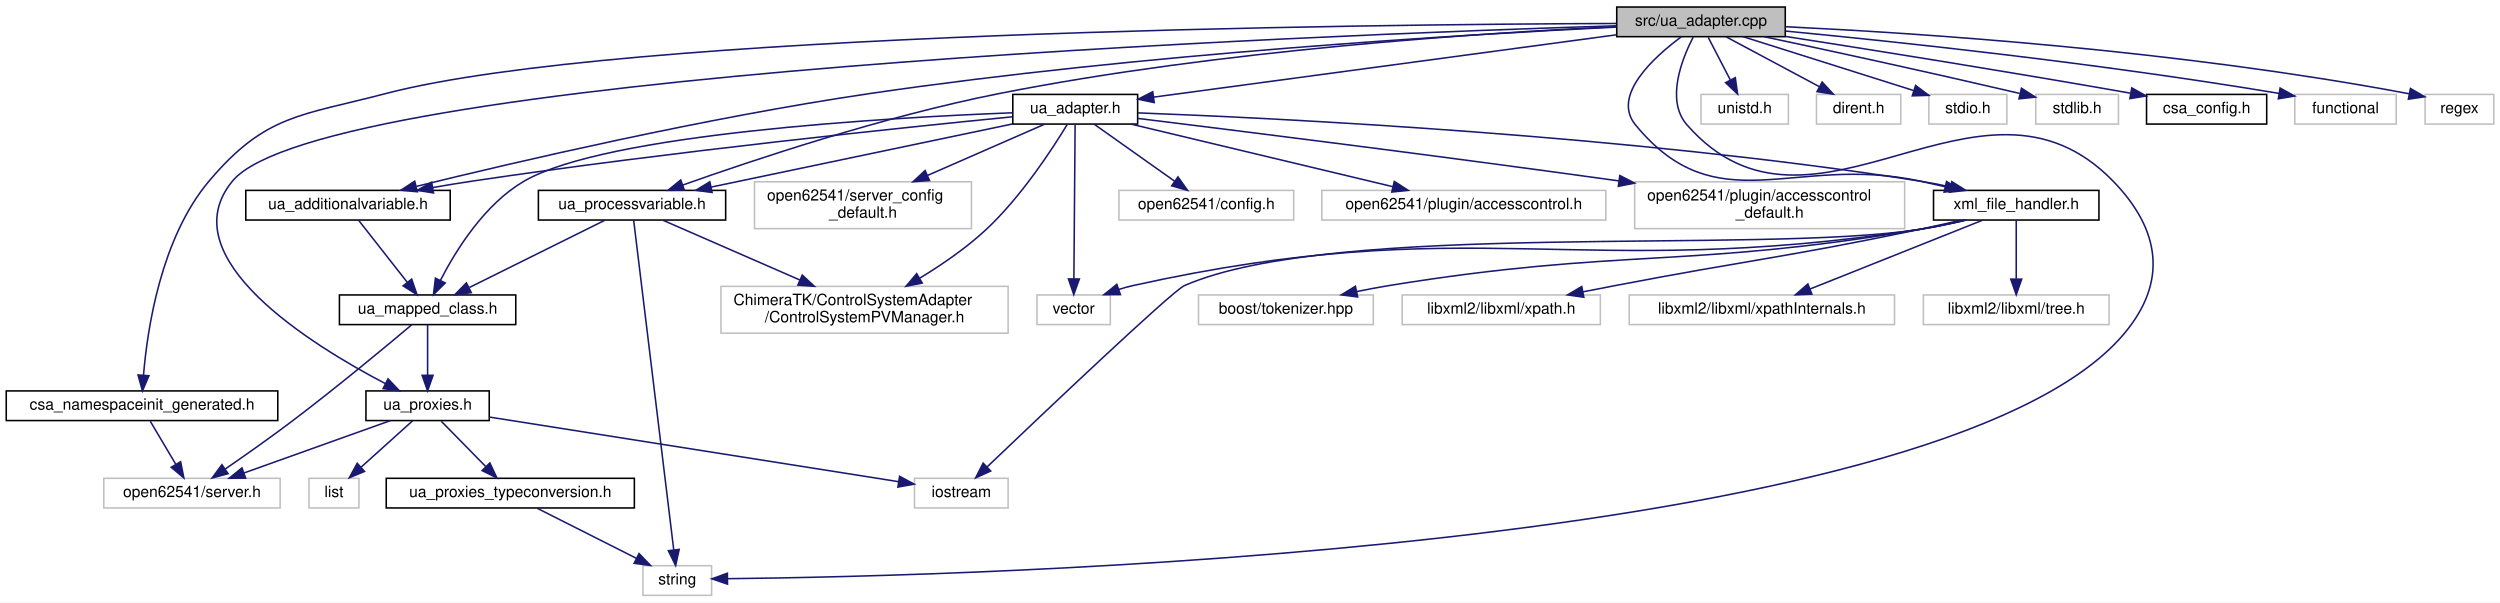
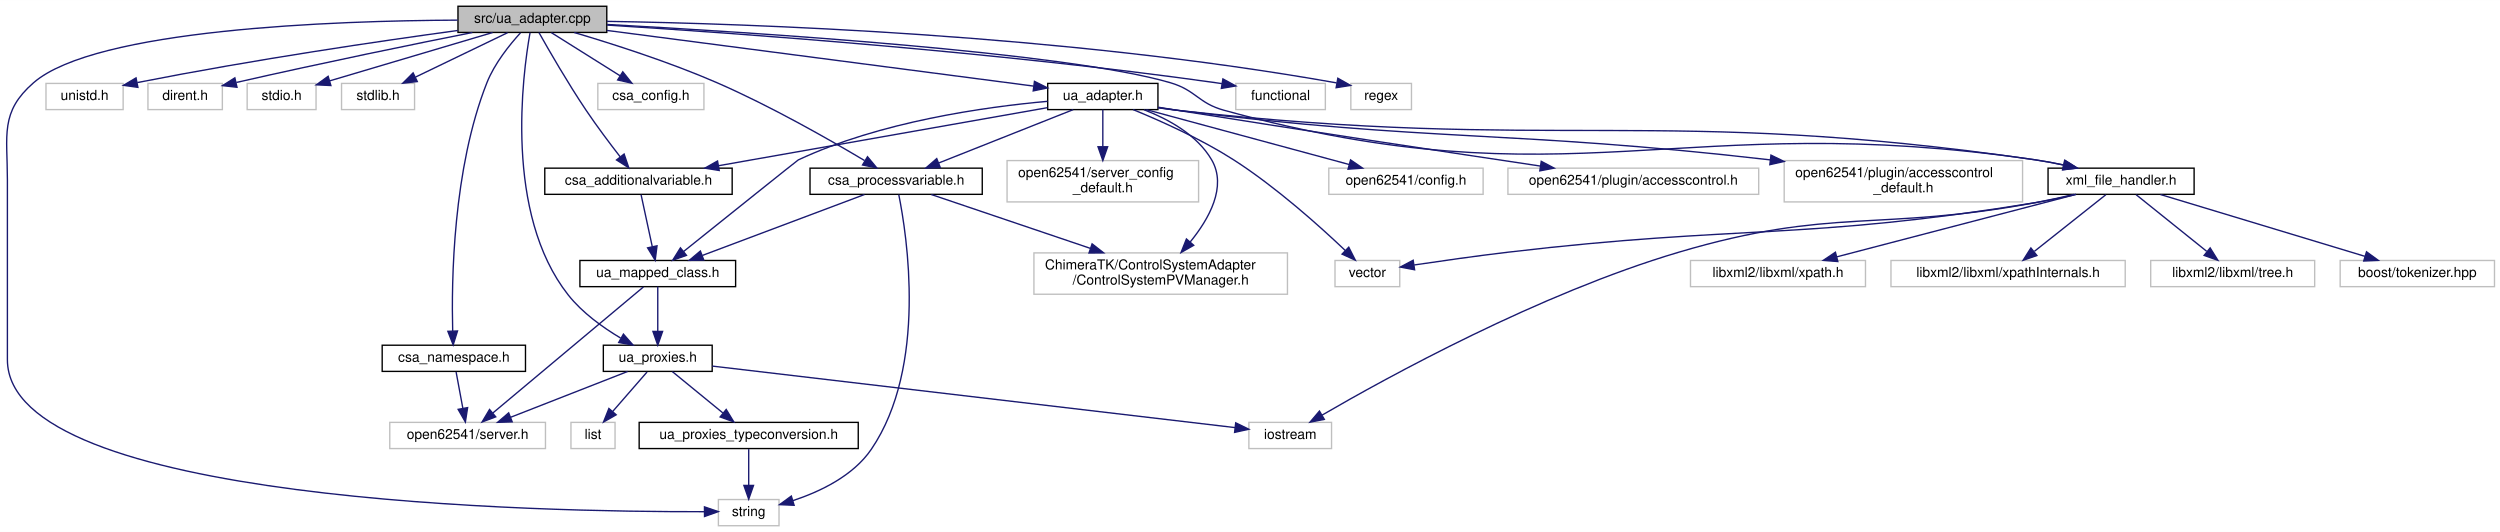
- <svg xmlns="http://www.w3.org/2000/svg" xmlns:xlink="http://www.w3.org/1999/xlink" width="1602pt" height="386pt" viewBox="0.00 0.00 1602.00 386.00">
+ <svg xmlns="http://www.w3.org/2000/svg" xmlns:xlink="http://www.w3.org/1999/xlink" width="1814pt" height="386pt" viewBox="0.00 0.00 1814.37 386.00">
  <g id="graph0" class="graph" transform="scale(1 1) rotate(0) translate(4 382)">
-     <polygon fill="white" stroke="transparent" points="-4,4 -4,-382 1598,-382 1598,4 -4,4" />
+     <polygon fill="white" stroke="transparent" points="-4,4 -4,-382 1810.37,-382 1810.37,4 -4,4" />
    <g id="node1" class="node">
      <g id="a_node1">
        <a xlink:title=" ">
-           <polygon fill="#bfbfbf" stroke="black" points="1032,-358.5 1032,-377.5 1140,-377.5 1140,-358.5 1032,-358.5" />
-           <text text-anchor="middle" x="1086" y="-365.5" font-family="Helvetica,sans-Serif" font-size="10.00">src/ua_adapter.cpp</text>
+           <polygon fill="#bfbfbf" stroke="black" points="328.37,-358.5 328.37,-377.5 436.37,-377.5 436.37,-358.5 328.37,-358.5" />
+           <text text-anchor="middle" x="382.37" y="-365.5" font-family="Helvetica,sans-Serif" font-size="10.00">src/ua_adapter.cpp</text>
        </a>
      </g>
    </g>
    <g id="node2" class="node">
      <g id="a_node2">
-         <a xlink:href="csa__namespaceinit__generated_8h.html" target="_top" xlink:title=" ">
-           <polygon fill="white" stroke="black" points="0,-112.5 0,-131.5 174,-131.5 174,-112.5 0,-112.5" />
-           <text text-anchor="middle" x="87" y="-119.5" font-family="Helvetica,sans-Serif" font-size="10.00">csa_namespaceinit_generated.h</text>
+         <a xlink:href="csa__namespace_8h.html" target="_top" xlink:title=" ">
+           <polygon fill="white" stroke="black" points="273.37,-112.5 273.37,-131.5 377.37,-131.5 377.37,-112.5 273.37,-112.5" />
+           <text text-anchor="middle" x="325.37" y="-119.5" font-family="Helvetica,sans-Serif" font-size="10.00">csa_namespace.h</text>
        </a>
      </g>
    </g>
    <g id="edge1" class="edge">
-       <path fill="none" stroke="midnightblue" d="M1031.74,-366.96C869.95,-366.39 392.82,-361.33 243,-322 188.79,-307.77 166.17,-308.82 130,-266 99.13,-229.46 90.42,-171.31 87.97,-141.68" />
-       <polygon fill="midnightblue" stroke="midnightblue" points="91.44,-141.25 87.28,-131.5 84.46,-141.72 91.44,-141.25" />
+       <path fill="none" stroke="midnightblue" d="M373.74,-358.2C365.97,-349.69 354.93,-336.06 349.37,-322 324.67,-259.51 323.58,-178.07 324.53,-141.82" />
+       <polygon fill="midnightblue" stroke="midnightblue" points="328.04,-141.84 324.89,-131.72 321.04,-141.59 328.04,-141.84" />
    </g>
    <g id="node4" class="node">
      <g id="a_node4">
        <a xlink:title=" ">
-           <polygon fill="white" stroke="#bfbfbf" points="1086,-302.5 1086,-321.5 1142,-321.5 1142,-302.5 1086,-302.5" />
-           <text text-anchor="middle" x="1114" y="-309.5" font-family="Helvetica,sans-Serif" font-size="10.00">unistd.h</text>
+           <polygon fill="white" stroke="#bfbfbf" points="29.37,-302.5 29.37,-321.5 85.37,-321.5 85.37,-302.5 29.37,-302.5" />
+           <text text-anchor="middle" x="57.37" y="-309.5" font-family="Helvetica,sans-Serif" font-size="10.00">unistd.h</text>
        </a>
      </g>
    </g>
    <g id="edge3" class="edge">
-       <path fill="none" stroke="midnightblue" d="M1090.62,-358.08C1094.46,-350.69 1100.02,-339.95 1104.76,-330.81" />
-       <polygon fill="midnightblue" stroke="midnightblue" points="1107.97,-332.24 1109.46,-321.75 1101.75,-329.02 1107.97,-332.24" />
+       <path fill="none" stroke="midnightblue" d="M328.26,-359.92C272.35,-352.3 182.38,-339.17 95.62,-322.11" />
+       <polygon fill="midnightblue" stroke="midnightblue" points="96.09,-318.64 85.6,-320.12 94.73,-325.51 96.09,-318.64" />
    </g>
    <g id="node5" class="node">
      <g id="a_node5">
        <a xlink:title=" ">
-           <polygon fill="white" stroke="#bfbfbf" points="1160,-302.5 1160,-321.5 1214,-321.5 1214,-302.5 1160,-302.5" />
-           <text text-anchor="middle" x="1187" y="-309.5" font-family="Helvetica,sans-Serif" font-size="10.00">dirent.h</text>
+           <polygon fill="white" stroke="#bfbfbf" points="103.37,-302.5 103.37,-321.5 157.37,-321.5 157.37,-302.5 103.37,-302.5" />
+           <text text-anchor="middle" x="130.37" y="-309.5" font-family="Helvetica,sans-Serif" font-size="10.00">dirent.h</text>
        </a>
      </g>
    </g>
    <g id="edge4" class="edge">
-       <path fill="none" stroke="midnightblue" d="M1102.23,-358.32C1118.35,-349.7 1143.3,-336.36 1161.96,-326.39" />
-       <polygon fill="midnightblue" stroke="midnightblue" points="1163.64,-329.46 1170.81,-321.65 1160.34,-323.28 1163.64,-329.46" />
+       <path fill="none" stroke="midnightblue" d="M338.82,-358.45C297.25,-350.18 232.62,-337.01 167.5,-322.19" />
+       <polygon fill="midnightblue" stroke="midnightblue" points="168,-318.71 157.47,-319.9 166.44,-325.54 168,-318.71" />
    </g>
    <g id="node6" class="node">
      <g id="a_node6">
        <a xlink:title=" ">
-           <polygon fill="white" stroke="#bfbfbf" points="1232,-302.5 1232,-321.5 1282,-321.5 1282,-302.5 1232,-302.5" />
-           <text text-anchor="middle" x="1257" y="-309.5" font-family="Helvetica,sans-Serif" font-size="10.00">stdio.h</text>
+           <polygon fill="white" stroke="#bfbfbf" points="175.37,-302.5 175.37,-321.5 225.37,-321.5 225.37,-302.5 175.37,-302.5" />
+           <text text-anchor="middle" x="200.37" y="-309.5" font-family="Helvetica,sans-Serif" font-size="10.00">stdio.h</text>
        </a>
      </g>
    </g>
    <g id="edge5" class="edge">
-       <path fill="none" stroke="midnightblue" d="M1113.1,-358.44C1142.58,-349.13 1189.82,-334.21 1222.08,-324.03" />
-       <polygon fill="midnightblue" stroke="midnightblue" points="1223.5,-327.25 1231.98,-320.9 1221.39,-320.58 1223.5,-327.25" />
+       <path fill="none" stroke="midnightblue" d="M353.53,-358.44C321.42,-348.92 269.53,-333.52 235.18,-323.33" />
+       <polygon fill="midnightblue" stroke="midnightblue" points="236.14,-319.96 225.56,-320.47 234.15,-326.67 236.14,-319.96" />
    </g>
    <g id="node7" class="node">
      <g id="a_node7">
        <a xlink:title=" ">
-           <polygon fill="white" stroke="#bfbfbf" points="1300.5,-302.5 1300.5,-321.5 1353.5,-321.5 1353.5,-302.5 1300.5,-302.5" />
-           <text text-anchor="middle" x="1327" y="-309.5" font-family="Helvetica,sans-Serif" font-size="10.00">stdlib.h</text>
+           <polygon fill="white" stroke="#bfbfbf" points="243.87,-302.5 243.87,-321.5 296.87,-321.5 296.87,-302.5 243.87,-302.5" />
+           <text text-anchor="middle" x="270.37" y="-309.5" font-family="Helvetica,sans-Serif" font-size="10.00">stdlib.h</text>
        </a>
      </g>
    </g>
    <g id="edge6" class="edge">
-       <path fill="none" stroke="midnightblue" d="M1126.53,-358.46C1165.84,-350.11 1227.41,-336.8 1290.2,-322.13" />
-       <polygon fill="midnightblue" stroke="midnightblue" points="1291.35,-325.46 1300.28,-319.77 1289.75,-318.65 1291.35,-325.46" />
+       <path fill="none" stroke="midnightblue" d="M364.38,-358.32C346.34,-349.62 318.33,-336.12 297.57,-326.11" />
+       <polygon fill="midnightblue" stroke="midnightblue" points="298.85,-322.84 288.32,-321.65 295.81,-329.15 298.85,-322.84" />
    </g>
    <g id="node8" class="node">
      <g id="a_node8">
-         <a xlink:href="csa__config_8h.html" target="_top" xlink:title=" ">
-           <polygon fill="white" stroke="black" points="1371.5,-302.5 1371.5,-321.5 1448.5,-321.5 1448.5,-302.5 1371.5,-302.5" />
-           <text text-anchor="middle" x="1410" y="-309.5" font-family="Helvetica,sans-Serif" font-size="10.00">csa_config.h</text>
+         <a xlink:href="csa__additionalvariable_8h.html" target="_top" xlink:title=" ">
+           <polygon fill="white" stroke="black" points="391.37,-241 391.37,-260 527.37,-260 527.37,-241 391.37,-241" />
+           <text text-anchor="middle" x="459.37" y="-248" font-family="Helvetica,sans-Serif" font-size="10.00">csa_additionalvariable.h</text>
        </a>
      </g>
    </g>
    <g id="edge7" class="edge">
-       <path fill="none" stroke="midnightblue" d="M1140.22,-358.65C1193.93,-350.28 1278.81,-336.77 1361.25,-322.28" />
-       <polygon fill="midnightblue" stroke="midnightblue" points="1362.05,-325.69 1371.29,-320.5 1360.83,-318.79 1362.05,-325.69" />
-     </g>
-     <g id="node9" class="node">
-       <g id="a_node9">
-         <a xlink:href="ua__adapter_8h.html" target="_top" xlink:title=" ">
-           <polygon fill="white" stroke="black" points="645,-302.5 645,-321.5 725,-321.5 725,-302.5 645,-302.5" />
-           <text text-anchor="middle" x="685" y="-309.5" font-family="Helvetica,sans-Serif" font-size="10.00">ua_adapter.h</text>
-         </a>
-       </g>
-     </g>
-     <g id="edge8" class="edge">
-       <path fill="none" stroke="midnightblue" d="M1031.92,-359.72C954.03,-349.23 811.3,-330.01 735.47,-319.8" />
-       <polygon fill="midnightblue" stroke="midnightblue" points="735.61,-316.28 725.23,-318.42 734.67,-323.22 735.61,-316.28" />
-     </g>
-     <g id="node11" class="node">
-       <g id="a_node11">
-         <a xlink:href="ua__additionalvariable_8h.html" target="_top" xlink:title=" ">
-           <polygon fill="white" stroke="black" points="153.5,-241 153.5,-260 284.5,-260 284.5,-241 153.5,-241" />
-           <text text-anchor="middle" x="219" y="-248" font-family="Helvetica,sans-Serif" font-size="10.00">ua_additionalvariable.h</text>
-         </a>
-       </g>
-     </g>
-     <g id="edge36" class="edge">
-       <path fill="none" stroke="midnightblue" d="M1031.65,-364.64C934.96,-359.94 726.87,-347.59 553,-322 448.03,-306.55 326.53,-278.23 262.95,-262.6" />
-       <polygon fill="midnightblue" stroke="midnightblue" points="263.43,-259.11 252.89,-260.11 261.75,-265.91 263.43,-259.11" />
-     </g>
-     <g id="node13" class="node">
-       <g id="a_node13">
+       <path fill="none" stroke="midnightblue" d="M387.14,-358.41C394.23,-345.8 408.14,-321.65 421.37,-302 429.16,-290.43 438.58,-277.91 446.1,-268.22" />
+       <polygon fill="midnightblue" stroke="midnightblue" points="448.94,-270.26 452.36,-260.23 443.43,-265.94 448.94,-270.26" />
+     </g>
+     <g id="node10" class="node">
+       <g id="a_node10">
        <a xlink:href="ua__proxies_8h.html" target="_top" xlink:title=" ">
-           <polygon fill="white" stroke="black" points="230.5,-112.5 230.5,-131.5 309.5,-131.5 309.5,-112.5 230.5,-112.5" />
-           <text text-anchor="middle" x="270" y="-119.5" font-family="Helvetica,sans-Serif" font-size="10.00">ua_proxies.h</text>
+           <polygon fill="white" stroke="black" points="433.87,-112.5 433.87,-131.5 512.87,-131.5 512.87,-112.5 433.87,-112.5" />
+           <text text-anchor="middle" x="473.37" y="-119.5" font-family="Helvetica,sans-Serif" font-size="10.00">ua_proxies.h</text>
        </a>
      </g>
    </g>
    <g id="edge38" class="edge">
-       <path fill="none" stroke="midnightblue" d="M1031.76,-365.49C839.9,-359.56 201.87,-334.77 145,-266 104.61,-217.16 195.32,-161.06 243.04,-136.12" />
-       <polygon fill="midnightblue" stroke="midnightblue" points="244.65,-139.23 251.96,-131.56 241.47,-133 244.65,-139.23" />
-     </g>
-     <g id="node17" class="node">
-       <g id="a_node17">
-         <a xlink:title=" ">
-           <polygon fill="white" stroke="#bfbfbf" points="408,-0.5 408,-19.5 452,-19.5 452,-0.5 408,-0.5" />
-           <text text-anchor="middle" x="430" y="-7.5" font-family="Helvetica,sans-Serif" font-size="10.00">string</text>
+       <path fill="none" stroke="midnightblue" d="M380.67,-358.27C375.3,-328.14 361.77,-227.1 408.37,-168 418.56,-155.08 433.47,-144.39 446.43,-136.68" />
+       <polygon fill="midnightblue" stroke="midnightblue" points="448.45,-139.56 455.44,-131.6 445.01,-133.46 448.45,-139.56" />
+     </g>
+     <g id="node14" class="node">
+       <g id="a_node14">
+         <a xlink:title=" ">
+           <polygon fill="white" stroke="#bfbfbf" points="517.37,-0.5 517.37,-19.5 561.37,-19.5 561.37,-0.5 517.37,-0.5" />
+           <text text-anchor="middle" x="539.37" y="-7.5" font-family="Helvetica,sans-Serif" font-size="10.00">string</text>
        </a>
      </g>
    </g>
    <g id="edge42" class="edge">
-       <path fill="none" stroke="midnightblue" d="M1080.99,-358.21C1073.88,-344.44 1063.18,-317.76 1077,-302 1157.68,-209.98 1264.64,-353.7 1350,-266 1380.46,-234.71 1385.18,-201.36 1357,-168 1238.56,-27.81 612.92,-12.77 462.53,-11.18" />
-       <polygon fill="midnightblue" stroke="midnightblue" points="462.18,-7.68 452.15,-11.09 462.11,-14.68 462.18,-7.68" />
+       <path fill="none" stroke="midnightblue" d="M328.11,-367.43C238.54,-366.99 65.18,-360.95 20.37,-322 -4.12,-300.71 1.37,-283.95 1.37,-251.5 1.37,-251.5 1.37,-251.5 1.37,-121 1.37,-17.11 391.31,-10.39 507.24,-10.68" />
+       <polygon fill="midnightblue" stroke="midnightblue" points="507.26,-14.18 517.28,-10.73 507.3,-7.18 507.26,-14.18" />
+     </g>
+     <g id="node15" class="node">
+       <g id="a_node15">
+         <a xlink:title=" ">
+           <polygon fill="white" stroke="#bfbfbf" points="429.87,-302.5 429.87,-321.5 506.87,-321.5 506.87,-302.5 429.87,-302.5" />
+           <text text-anchor="middle" x="468.37" y="-309.5" font-family="Helvetica,sans-Serif" font-size="10.00">csa_config.h</text>
+         </a>
+       </g>
+     </g>
+     <g id="edge16" class="edge">
+       <path fill="none" stroke="midnightblue" d="M396.19,-358.32C409.61,-349.9 430.2,-336.97 445.96,-327.07" />
+       <polygon fill="midnightblue" stroke="midnightblue" points="447.98,-329.94 454.59,-321.65 444.26,-324.01 447.98,-329.94" />
+     </g>
+     <g id="node16" class="node">
+       <g id="a_node16">
+         <a xlink:href="csa__processvariable_8h.html" target="_top" xlink:title=" ">
+           <polygon fill="white" stroke="black" points="583.87,-241 583.87,-260 708.87,-260 708.87,-241 583.87,-241" />
+           <text text-anchor="middle" x="646.37" y="-248" font-family="Helvetica,sans-Serif" font-size="10.00">csa_processvariable.h</text>
+         </a>
+       </g>
+     </g>
+     <g id="edge17" class="edge">
+       <path fill="none" stroke="midnightblue" d="M412.74,-358.44C440.27,-350.3 481.72,-337.08 516.37,-322 555.2,-305.1 597.96,-280.72 623.46,-265.5" />
+       <polygon fill="midnightblue" stroke="midnightblue" points="625.59,-268.31 632.35,-260.16 621.98,-262.31 625.59,-268.31" />
    </g>
    <g id="node18" class="node">
      <g id="a_node18">
-         <a xlink:href="ua__processvariable_8h.html" target="_top" xlink:title=" ">
-           <polygon fill="white" stroke="black" points="341,-241 341,-260 461,-260 461,-241 341,-241" />
-           <text text-anchor="middle" x="401" y="-248" font-family="Helvetica,sans-Serif" font-size="10.00">ua_processvariable.h</text>
-         </a>
-       </g>
-     </g>
-     <g id="edge37" class="edge">
-       <path fill="none" stroke="midnightblue" d="M1031.82,-364.94C946.8,-360.95 777.14,-349.96 636,-322 562.19,-307.38 478.36,-279.37 433.47,-263.41" />
-       <polygon fill="midnightblue" stroke="midnightblue" points="434.57,-260.09 423.98,-260.01 432.21,-266.68 434.57,-260.09" />
+         <a xlink:href="ua__adapter_8h.html" target="_top" xlink:title=" ">
+           <polygon fill="white" stroke="black" points="756.37,-302.5 756.37,-321.5 836.37,-321.5 836.37,-302.5 756.37,-302.5" />
+           <text text-anchor="middle" x="796.37" y="-309.5" font-family="Helvetica,sans-Serif" font-size="10.00">ua_adapter.h</text>
+         </a>
+       </g>
+     </g>
+     <g id="edge21" class="edge">
+       <path fill="none" stroke="midnightblue" d="M436.5,-359.94C517.15,-349.42 667.76,-329.78 746.11,-319.56" />
+       <polygon fill="midnightblue" stroke="midnightblue" points="746.75,-323 756.22,-318.24 745.85,-316.06 746.75,-323" />
    </g>
    <g id="node19" class="node">
      <g id="a_node19">
        <a xlink:href="xml__file__handler_8h.html" target="_top" xlink:title=" ">
-           <polygon fill="white" stroke="black" points="1235,-241 1235,-260 1341,-260 1341,-241 1235,-241" />
-           <text text-anchor="middle" x="1288" y="-248" font-family="Helvetica,sans-Serif" font-size="10.00">xml_file_handler.h</text>
+           <polygon fill="white" stroke="black" points="1482.37,-241 1482.37,-260 1588.37,-260 1588.37,-241 1482.37,-241" />
+           <text text-anchor="middle" x="1535.37" y="-248" font-family="Helvetica,sans-Serif" font-size="10.00">xml_file_handler.h</text>
        </a>
      </g>
    </g>
    <g id="edge39" class="edge">
-       <path fill="none" stroke="midnightblue" d="M1073.32,-358.37C1055.95,-345.5 1028.56,-320.79 1044,-302 1096.34,-238.29 1145.4,-283.39 1226,-266 1231.34,-264.85 1236.92,-263.6 1242.46,-262.34" />
-       <polygon fill="midnightblue" stroke="midnightblue" points="1243.35,-265.73 1252.31,-260.07 1241.78,-258.9 1243.35,-265.73" />
+       <path fill="none" stroke="midnightblue" d="M436.65,-364.28C541.9,-358.6 770.01,-344.11 845.37,-322 864.06,-316.52 865.59,-307.15 884.37,-302 1137.32,-232.69 1213.87,-304 1473.37,-266 1479.83,-265.05 1486.61,-263.77 1493.22,-262.36" />
+       <polygon fill="midnightblue" stroke="midnightblue" points="1494.41,-265.68 1503.39,-260.07 1492.87,-258.85 1494.41,-265.68" />
    </g>
    <g id="node29" class="node">
      <g id="a_node29">
        <a xlink:title=" ">
-           <polygon fill="white" stroke="#bfbfbf" points="1466.5,-302.5 1466.5,-321.5 1531.5,-321.5 1531.5,-302.5 1466.5,-302.5" />
-           <text text-anchor="middle" x="1499" y="-309.5" font-family="Helvetica,sans-Serif" font-size="10.00">functional</text>
+           <polygon fill="white" stroke="#bfbfbf" points="892.87,-302.5 892.87,-321.5 957.87,-321.5 957.87,-302.5 892.87,-302.5" />
+           <text text-anchor="middle" x="925.37" y="-309.5" font-family="Helvetica,sans-Serif" font-size="10.00">functional</text>
        </a>
      </g>
    </g>
    <g id="edge40" class="edge">
-       <path fill="none" stroke="midnightblue" d="M1140.14,-362.09C1210.77,-355.32 1338.38,-341.85 1456.45,-322.13" />
-       <polygon fill="midnightblue" stroke="midnightblue" points="1457.1,-325.57 1466.38,-320.46 1455.94,-318.67 1457.1,-325.57" />
+       <path fill="none" stroke="midnightblue" d="M436.52,-363.84C527.92,-358.12 718.48,-344.51 878.37,-322 879.84,-321.79 881.33,-321.57 882.83,-321.34" />
+       <polygon fill="midnightblue" stroke="midnightblue" points="883.54,-324.77 892.83,-319.66 882.38,-317.87 883.54,-324.77" />
    </g>
    <g id="node30" class="node">
      <g id="a_node30">
        <a xlink:title=" ">
-           <polygon fill="white" stroke="#bfbfbf" points="1550,-302.5 1550,-321.5 1594,-321.5 1594,-302.5 1550,-302.5" />
-           <text text-anchor="middle" x="1572" y="-309.5" font-family="Helvetica,sans-Serif" font-size="10.00">regex</text>
+           <polygon fill="white" stroke="#bfbfbf" points="976.37,-302.5 976.37,-321.5 1020.37,-321.5 1020.37,-302.5 976.37,-302.5" />
+           <text text-anchor="middle" x="998.37" y="-309.5" font-family="Helvetica,sans-Serif" font-size="10.00">regex</text>
        </a>
      </g>
    </g>
    <g id="edge41" class="edge">
-       <path fill="none" stroke="midnightblue" d="M1140.05,-364.87C1223.9,-360.87 1390.43,-350.1 1539.95,-321.87" />
-       <polygon fill="midnightblue" stroke="midnightblue" points="1540.61,-325.31 1549.77,-319.99 1539.29,-318.43 1540.61,-325.31" />
+       <path fill="none" stroke="midnightblue" d="M436.48,-366.54C538.55,-364.88 766.46,-357.34 966.07,-321.87" />
+       <polygon fill="midnightblue" stroke="midnightblue" points="966.93,-325.27 976.15,-320.04 965.69,-318.38 966.93,-325.27" />
    </g>
    <g id="node3" class="node">
      <g id="a_node3">
        <a xlink:title=" ">
-           <polygon fill="white" stroke="#bfbfbf" points="62.5,-56.5 62.5,-75.5 175.5,-75.5 175.5,-56.5 62.5,-56.5" />
-           <text text-anchor="middle" x="119" y="-63.5" font-family="Helvetica,sans-Serif" font-size="10.00">open62541/server.h</text>
+           <polygon fill="white" stroke="#bfbfbf" points="278.87,-56.5 278.87,-75.5 391.87,-75.5 391.87,-56.5 278.87,-56.5" />
+           <text text-anchor="middle" x="335.37" y="-63.5" font-family="Helvetica,sans-Serif" font-size="10.00">open62541/server.h</text>
        </a>
      </g>
    </g>
    <g id="edge2" class="edge">
-       <path fill="none" stroke="midnightblue" d="M92.28,-112.08C96.71,-104.61 103.16,-93.72 108.62,-84.52" />
-       <polygon fill="midnightblue" stroke="midnightblue" points="111.73,-86.14 113.81,-75.75 105.71,-82.57 111.73,-86.14" />
-     </g>
-     <g id="node10" class="node">
-       <g id="a_node10">
-         <a xlink:title=" ">
-           <polygon fill="white" stroke="#bfbfbf" points="458,-168.5 458,-198.5 642,-198.5 642,-168.5 458,-168.5" />
-           <text text-anchor="start" x="466" y="-186.5" font-family="Helvetica,sans-Serif" font-size="10.00">ChimeraTK/ControlSystemAdapter</text>
-           <text text-anchor="middle" x="550" y="-175.5" font-family="Helvetica,sans-Serif" font-size="10.00">/ControlSystemPVManager.h</text>
-         </a>
-       </g>
+       <path fill="none" stroke="midnightblue" d="M327.02,-112.08C328.35,-104.93 330.26,-94.64 331.91,-85.69" />
+       <polygon fill="midnightblue" stroke="midnightblue" points="335.37,-86.22 333.75,-75.75 328.49,-84.95 335.37,-86.22" />
+     </g>
+     <g id="node9" class="node">
+       <g id="a_node9">
+         <a xlink:href="ua__mapped__class_8h.html" target="_top" xlink:title=" ">
+           <polygon fill="white" stroke="black" points="416.87,-174 416.87,-193 529.87,-193 529.87,-174 416.87,-174" />
+           <text text-anchor="middle" x="473.37" y="-181" font-family="Helvetica,sans-Serif" font-size="10.00">ua_mapped_class.h</text>
+         </a>
+       </g>
+     </g>
+     <g id="edge8" class="edge">
+       <path fill="none" stroke="midnightblue" d="M461.26,-240.73C463.34,-231.09 466.74,-215.3 469.41,-202.91" />
+       <polygon fill="midnightblue" stroke="midnightblue" points="472.83,-203.64 471.51,-193.13 465.99,-202.17 472.83,-203.64" />
    </g>
    <g id="edge9" class="edge">
-       <path fill="none" stroke="midnightblue" d="M679.87,-302.24C670.78,-287.23 650.67,-256.16 628,-235 615.33,-223.17 599.55,-212.38 585.51,-203.83" />
-       <polygon fill="midnightblue" stroke="midnightblue" points="586.97,-200.63 576.58,-198.55 583.4,-206.65 586.97,-200.63" />
+       <path fill="none" stroke="midnightblue" d="M463,-173.82C439.72,-154.34 383.07,-106.92 353.71,-82.34" />
+       <polygon fill="midnightblue" stroke="midnightblue" points="355.78,-79.52 345.87,-75.78 351.29,-84.88 355.78,-79.52" />
    </g>
    <g id="edge10" class="edge">
-       <path fill="none" stroke="midnightblue" d="M644.88,-307.17C574.62,-300.27 424.79,-284.71 299,-266 290.67,-264.76 281.88,-263.31 273.29,-261.82" />
-       <polygon fill="midnightblue" stroke="midnightblue" points="273.81,-258.35 263.35,-260.05 272.58,-265.25 273.81,-258.35" />
+       <path fill="none" stroke="midnightblue" d="M473.37,-173.98C473.37,-165.58 473.37,-152.48 473.37,-141.66" />
+       <polygon fill="midnightblue" stroke="midnightblue" points="476.87,-141.51 473.37,-131.51 469.87,-141.51 476.87,-141.51" />
+     </g>
+     <g id="edge11" class="edge">
+       <path fill="none" stroke="midnightblue" d="M451.51,-112.44C428.59,-103.48 392.4,-89.31 366.51,-79.18" />
+       <polygon fill="midnightblue" stroke="midnightblue" points="367.72,-75.9 357.14,-75.52 365.17,-82.42 367.72,-75.9" />
+     </g>
+     <g id="node11" class="node">
+       <g id="a_node11">
+         <a xlink:title=" ">
+           <polygon fill="white" stroke="#bfbfbf" points="410.37,-56.5 410.37,-75.5 442.37,-75.5 442.37,-56.5 410.37,-56.5" />
+           <text text-anchor="middle" x="426.37" y="-63.5" font-family="Helvetica,sans-Serif" font-size="10.00">list</text>
+         </a>
+       </g>
+     </g>
+     <g id="edge12" class="edge">
+       <path fill="none" stroke="midnightblue" d="M465.61,-112.08C458.84,-104.3 448.83,-92.8 440.62,-83.37" />
+       <polygon fill="midnightblue" stroke="midnightblue" points="443.19,-81 433.99,-75.75 437.91,-85.59 443.19,-81" />
    </g>
    <g id="node12" class="node">
      <g id="a_node12">
-         <a xlink:href="ua__mapped__class_8h.html" target="_top" xlink:title=" ">
-           <polygon fill="white" stroke="black" points="213.5,-174 213.5,-193 326.5,-193 326.5,-174 213.5,-174" />
-           <text text-anchor="middle" x="270" y="-181" font-family="Helvetica,sans-Serif" font-size="10.00">ua_mapped_class.h</text>
+         <a xlink:title=" ">
+           <polygon fill="white" stroke="#bfbfbf" points="902.37,-56.5 902.37,-75.5 962.37,-75.5 962.37,-56.5 902.37,-56.5" />
+           <text text-anchor="middle" x="932.37" y="-63.5" font-family="Helvetica,sans-Serif" font-size="10.00">iostream</text>
+         </a>
+       </g>
+     </g>
+     <g id="edge13" class="edge">
+       <path fill="none" stroke="midnightblue" d="M512.9,-116.35C599.52,-106.16 805.23,-81.96 892.32,-71.71" />
+       <polygon fill="midnightblue" stroke="midnightblue" points="892.82,-75.18 902.34,-70.53 892,-68.23 892.82,-75.18" />
+     </g>
+     <g id="node13" class="node">
+       <g id="a_node13">
+         <a xlink:href="ua__proxies__typeconversion_8h.html" target="_top" xlink:title=" ">
+           <polygon fill="white" stroke="black" points="459.87,-56.5 459.87,-75.5 618.87,-75.5 618.87,-56.5 459.87,-56.5" />
+           <text text-anchor="middle" x="539.37" y="-63.5" font-family="Helvetica,sans-Serif" font-size="10.00">ua_proxies_typeconversion.h</text>
+         </a>
+       </g>
+     </g>
+     <g id="edge14" class="edge">
+       <path fill="none" stroke="midnightblue" d="M483.98,-112.32C493.83,-104.26 508.72,-92.08 520.59,-82.37" />
+       <polygon fill="midnightblue" stroke="midnightblue" points="523.05,-84.88 528.58,-75.83 518.62,-79.46 523.05,-84.88" />
+     </g>
+     <g id="edge15" class="edge">
+       <path fill="none" stroke="midnightblue" d="M539.37,-56.08C539.37,-49.01 539.37,-38.86 539.37,-29.99" />
+       <polygon fill="midnightblue" stroke="midnightblue" points="542.87,-29.75 539.37,-19.75 535.87,-29.75 542.87,-29.75" />
+     </g>
+     <g id="edge18" class="edge">
+       <path fill="none" stroke="midnightblue" d="M623.4,-240.87C593.2,-229.52 539.98,-209.52 505.72,-196.65" />
+       <polygon fill="midnightblue" stroke="midnightblue" points="506.76,-193.3 496.17,-193.06 504.3,-199.86 506.76,-193.3" />
+     </g>
+     <g id="edge20" class="edge">
+       <path fill="none" stroke="midnightblue" d="M648.28,-240.81C654.14,-211.69 669.19,-115.96 628.37,-56 615.2,-36.65 591.13,-25.19 571.34,-18.68" />
+       <polygon fill="midnightblue" stroke="midnightblue" points="572.33,-15.33 561.75,-15.79 570.31,-22.03 572.33,-15.33" />
+     </g>
+     <g id="node17" class="node">
+       <g id="a_node17">
+         <a xlink:title=" ">
+           <polygon fill="white" stroke="#bfbfbf" points="746.37,-168.5 746.37,-198.5 930.37,-198.5 930.37,-168.5 746.37,-168.5" />
+           <text text-anchor="start" x="754.37" y="-186.5" font-family="Helvetica,sans-Serif" font-size="10.00">ChimeraTK/ControlSystemAdapter</text>
+           <text text-anchor="middle" x="838.37" y="-175.5" font-family="Helvetica,sans-Serif" font-size="10.00">/ControlSystemPVManager.h</text>
        </a>
      </g>
    </g>
    <g id="edge19" class="edge">
-       <path fill="none" stroke="midnightblue" d="M644.87,-309.74C563.96,-306.6 384.5,-296.31 332,-266 306.55,-251.31 288.12,-221.61 278.25,-202.41" />
-       <polygon fill="midnightblue" stroke="midnightblue" points="281.3,-200.68 273.77,-193.22 275.01,-203.75 281.3,-200.68" />
-     </g>
-     <g id="edge20" class="edge">
-       <path fill="none" stroke="midnightblue" d="M644.91,-302.6C594.24,-291.99 506.99,-273.71 451.73,-262.13" />
-       <polygon fill="midnightblue" stroke="midnightblue" points="452.31,-258.67 441.8,-260.05 450.87,-265.52 452.31,-258.67" />
+       <path fill="none" stroke="midnightblue" d="M671.87,-240.87C701.18,-230.95 750.03,-214.41 787.26,-201.81" />
+       <polygon fill="midnightblue" stroke="midnightblue" points="788.59,-205.05 796.94,-198.53 786.34,-198.42 788.59,-205.05" />
+     </g>
+     <g id="edge23" class="edge">
+       <path fill="none" stroke="midnightblue" d="M756.18,-303.91C705.94,-295.05 617.29,-279.41 541.37,-266 533.66,-264.64 525.55,-263.2 517.54,-261.79" />
+       <polygon fill="midnightblue" stroke="midnightblue" points="517.96,-258.31 507.5,-260.01 516.74,-265.2 517.96,-258.31" />
+     </g>
+     <g id="edge25" class="edge">
+       <path fill="none" stroke="midnightblue" d="M756.29,-308.51C710.6,-304.41 634.6,-293.7 575.37,-266 574.78,-265.72 521.39,-222.98 492.1,-199.51" />
+       <polygon fill="midnightblue" stroke="midnightblue" points="494.2,-196.71 484.21,-193.18 489.82,-202.17 494.2,-196.71" />
    </g>
    <g id="edge24" class="edge">
-       <path fill="none" stroke="midnightblue" d="M725.28,-309.67C815.47,-306.25 1040.27,-295.28 1226,-266 1232.38,-264.99 1239.07,-263.69 1245.61,-262.28" />
-       <polygon fill="midnightblue" stroke="midnightblue" points="1246.7,-265.63 1255.68,-260 1245.15,-258.8 1246.7,-265.63" />
+       <path fill="none" stroke="midnightblue" d="M774.88,-302.48C749.26,-292.31 706.26,-275.26 677.13,-263.7" />
+       <polygon fill="midnightblue" stroke="midnightblue" points="678.41,-260.44 667.82,-260.01 675.83,-266.95 678.41,-260.44" />
+     </g>
+     <g id="edge22" class="edge">
+       <path fill="none" stroke="midnightblue" d="M826.25,-302.39C843.91,-295.59 864.82,-284.15 875.37,-266 886.65,-246.6 873.44,-223.16 859.77,-206.41" />
+       <polygon fill="midnightblue" stroke="midnightblue" points="862.33,-204.02 853.13,-198.77 857.05,-208.61 862.33,-204.02" />
+     </g>
+     <g id="edge26" class="edge">
+       <path fill="none" stroke="midnightblue" d="M836.41,-303.84C841.11,-303.14 845.84,-302.51 850.37,-302 1126,-271.16 1198.88,-305.73 1473.37,-266 1480.06,-265.03 1487.09,-263.7 1493.92,-262.23" />
+       <polygon fill="midnightblue" stroke="midnightblue" points="1494.73,-265.64 1503.71,-260.01 1493.19,-258.81 1494.73,-265.64" />
    </g>
    <g id="node20" class="node">
      <g id="a_node20">
        <a xlink:title=" ">
-           <polygon fill="white" stroke="#bfbfbf" points="660.5,-174 660.5,-193 707.5,-193 707.5,-174 660.5,-174" />
-           <text text-anchor="middle" x="684" y="-181" font-family="Helvetica,sans-Serif" font-size="10.00">vector</text>
-         </a>
-       </g>
-     </g>
-     <g id="edge35" class="edge">
-       <path fill="none" stroke="midnightblue" d="M684.93,-302.31C684.77,-281.99 684.37,-231.05 684.15,-203.28" />
-       <polygon fill="midnightblue" stroke="midnightblue" points="687.65,-203.23 684.07,-193.26 680.65,-203.28 687.65,-203.23" />
+           <polygon fill="white" stroke="#bfbfbf" points="964.87,-174 964.87,-193 1011.87,-193 1011.87,-174 964.87,-174" />
+           <text text-anchor="middle" x="988.37" y="-181" font-family="Helvetica,sans-Serif" font-size="10.00">vector</text>
+         </a>
+       </g>
+     </g>
+     <g id="edge37" class="edge">
+       <path fill="none" stroke="midnightblue" d="M818.33,-302.49C838.15,-294.38 867.72,-281.18 891.37,-266 922.17,-246.23 953.91,-217.74 972.36,-200.2" />
+       <polygon fill="midnightblue" stroke="midnightblue" points="974.85,-202.66 979.63,-193.21 969.99,-197.62 974.85,-202.66" />
    </g>
    <g id="node25" class="node">
      <g id="a_node25">
        <a xlink:title=" ">
-           <polygon fill="white" stroke="#bfbfbf" points="713,-241 713,-260 825,-260 825,-241 713,-241" />
-           <text text-anchor="middle" x="769" y="-248" font-family="Helvetica,sans-Serif" font-size="10.00">open62541/config.h</text>
-         </a>
-       </g>
-     </g>
-     <g id="edge31" class="edge">
-       <path fill="none" stroke="midnightblue" d="M697.04,-302.48C710.51,-292.93 732.57,-277.31 748.72,-265.87" />
-       <polygon fill="midnightblue" stroke="midnightblue" points="750.85,-268.65 756.99,-260.01 746.8,-262.93 750.85,-268.65" />
+           <polygon fill="white" stroke="#bfbfbf" points="960.37,-241 960.37,-260 1072.37,-260 1072.37,-241 960.37,-241" />
+           <text text-anchor="middle" x="1016.37" y="-248" font-family="Helvetica,sans-Serif" font-size="10.00">open62541/config.h</text>
+         </a>
+       </g>
+     </g>
+     <g id="edge33" class="edge">
+       <path fill="none" stroke="midnightblue" d="M827.89,-302.48C866.61,-292 932.4,-274.21 975.11,-262.66" />
+       <polygon fill="midnightblue" stroke="midnightblue" points="976.17,-266 984.91,-260.01 974.34,-259.24 976.17,-266" />
    </g>
    <g id="node26" class="node">
      <g id="a_node26">
        <a xlink:title=" ">
-           <polygon fill="white" stroke="#bfbfbf" points="843,-241 843,-260 1025,-260 1025,-241 843,-241" />
-           <text text-anchor="middle" x="934" y="-248" font-family="Helvetica,sans-Serif" font-size="10.00">open62541/plugin/accesscontrol.h</text>
-         </a>
-       </g>
-     </g>
-     <g id="edge32" class="edge">
-       <path fill="none" stroke="midnightblue" d="M720.68,-302.48C764.87,-291.92 840.21,-273.91 888.51,-262.37" />
-       <polygon fill="midnightblue" stroke="midnightblue" points="889.48,-265.74 898.39,-260.01 887.85,-258.93 889.48,-265.74" />
+           <polygon fill="white" stroke="#bfbfbf" points="1090.37,-241 1090.37,-260 1272.37,-260 1272.37,-241 1090.37,-241" />
+           <text text-anchor="middle" x="1181.37" y="-248" font-family="Helvetica,sans-Serif" font-size="10.00">open62541/plugin/accesscontrol.h</text>
+         </a>
+       </g>
+     </g>
+     <g id="edge34" class="edge">
+       <path fill="none" stroke="midnightblue" d="M836.47,-304.25C841.15,-303.48 845.87,-302.72 850.37,-302 941.56,-287.45 1047.02,-271.51 1113.94,-261.51" />
+       <polygon fill="midnightblue" stroke="midnightblue" points="1114.56,-264.96 1123.93,-260.02 1113.52,-258.03 1114.56,-264.96" />
    </g>
    <g id="node27" class="node">
      <g id="a_node27">
        <a xlink:title=" ">
-           <polygon fill="white" stroke="#bfbfbf" points="1043.5,-235.5 1043.5,-265.5 1216.5,-265.5 1216.5,-235.5 1043.5,-235.5" />
-           <text text-anchor="start" x="1051.5" y="-253.5" font-family="Helvetica,sans-Serif" font-size="10.00">open62541/plugin/accesscontrol</text>
-           <text text-anchor="middle" x="1130" y="-242.5" font-family="Helvetica,sans-Serif" font-size="10.00">_default.h</text>
-         </a>
-       </g>
-     </g>
-     <g id="edge33" class="edge">
-       <path fill="none" stroke="midnightblue" d="M725.08,-306.12C788.24,-298.36 915.04,-282.54 1033.44,-266.06" />
-       <polygon fill="midnightblue" stroke="midnightblue" points="1033.99,-269.52 1043.41,-264.67 1033.02,-262.58 1033.99,-269.52" />
+           <polygon fill="white" stroke="#bfbfbf" points="1290.87,-235.5 1290.87,-265.5 1463.87,-265.5 1463.87,-235.5 1290.87,-235.5" />
+           <text text-anchor="start" x="1298.87" y="-253.5" font-family="Helvetica,sans-Serif" font-size="10.00">open62541/plugin/accesscontrol</text>
+           <text text-anchor="middle" x="1377.37" y="-242.5" font-family="Helvetica,sans-Serif" font-size="10.00">_default.h</text>
+         </a>
+       </g>
+     </g>
+     <g id="edge35" class="edge">
+       <path fill="none" stroke="midnightblue" d="M836.42,-303.95C841.12,-303.24 845.85,-302.57 850.37,-302 1037.85,-278.59 1088.73,-288.03 1280.66,-266.02" />
+       <polygon fill="midnightblue" stroke="midnightblue" points="1281.27,-269.48 1290.8,-264.85 1280.46,-262.52 1281.27,-269.48" />
    </g>
    <g id="node28" class="node">
      <g id="a_node28">
        <a xlink:title=" ">
-           <polygon fill="white" stroke="#bfbfbf" points="479.5,-235.5 479.5,-265.5 618.5,-265.5 618.5,-235.5 479.5,-235.5" />
-           <text text-anchor="start" x="487.5" y="-253.5" font-family="Helvetica,sans-Serif" font-size="10.00">open62541/server_config</text>
-           <text text-anchor="middle" x="549" y="-242.5" font-family="Helvetica,sans-Serif" font-size="10.00">_default.h</text>
-         </a>
-       </g>
-     </g>
-     <g id="edge34" class="edge">
-       <path fill="none" stroke="midnightblue" d="M665.51,-302.48C645.98,-293.93 615.29,-280.5 590.31,-269.57" />
-       <polygon fill="midnightblue" stroke="midnightblue" points="591.62,-266.32 581.05,-265.52 588.81,-272.74 591.62,-266.32" />
-     </g>
-     <g id="edge11" class="edge">
-       <path fill="none" stroke="midnightblue" d="M225.88,-240.73C233.83,-230.6 247.1,-213.69 257.01,-201.06" />
-       <polygon fill="midnightblue" stroke="midnightblue" points="259.81,-203.16 263.23,-193.13 254.3,-198.83 259.81,-203.16" />
-     </g>
-     <g id="edge12" class="edge">
-       <path fill="none" stroke="midnightblue" d="M259.74,-173.8C243.65,-160.25 211.39,-133.44 183,-112 169.05,-101.46 152.94,-90.14 140.38,-81.49" />
-       <polygon fill="midnightblue" stroke="midnightblue" points="142.16,-78.47 131.93,-75.71 138.21,-84.25 142.16,-78.47" />
-     </g>
-     <g id="edge13" class="edge">
-       <path fill="none" stroke="midnightblue" d="M270,-173.98C270,-165.58 270,-152.48 270,-141.66" />
-       <polygon fill="midnightblue" stroke="midnightblue" points="273.5,-141.51 270,-131.51 266.5,-141.51 273.5,-141.51" />
-     </g>
-     <g id="edge14" class="edge">
-       <path fill="none" stroke="midnightblue" d="M246.07,-112.44C220.78,-103.4 180.7,-89.06 152.32,-78.92" />
-       <polygon fill="midnightblue" stroke="midnightblue" points="153.41,-75.59 142.81,-75.52 151.05,-82.18 153.41,-75.59" />
-     </g>
-     <g id="node14" class="node">
-       <g id="a_node14">
-         <a xlink:title=" ">
-           <polygon fill="white" stroke="#bfbfbf" points="194,-56.5 194,-75.5 226,-75.5 226,-56.5 194,-56.5" />
-           <text text-anchor="middle" x="210" y="-63.5" font-family="Helvetica,sans-Serif" font-size="10.00">list</text>
-         </a>
-       </g>
-     </g>
-     <g id="edge15" class="edge">
-       <path fill="none" stroke="midnightblue" d="M260.36,-112.32C251.49,-104.34 238.13,-92.31 227.39,-82.65" />
-       <polygon fill="midnightblue" stroke="midnightblue" points="229.59,-79.92 219.82,-75.83 224.91,-85.13 229.59,-79.92" />
-     </g>
-     <g id="node15" class="node">
-       <g id="a_node15">
-         <a xlink:title=" ">
-           <polygon fill="white" stroke="#bfbfbf" points="582,-56.5 582,-75.5 642,-75.5 642,-56.5 582,-56.5" />
-           <text text-anchor="middle" x="612" y="-63.5" font-family="Helvetica,sans-Serif" font-size="10.00">iostream</text>
-         </a>
-       </g>
-     </g>
-     <g id="edge16" class="edge">
-       <path fill="none" stroke="midnightblue" d="M309.57,-114.75C375.16,-104.4 505.72,-83.78 571.76,-73.35" />
-       <polygon fill="midnightblue" stroke="midnightblue" points="572.45,-76.79 581.78,-71.77 571.36,-69.87 572.45,-76.79" />
-     </g>
-     <g id="node16" class="node">
-       <g id="a_node16">
-         <a xlink:href="ua__proxies__typeconversion_8h.html" target="_top" xlink:title=" ">
-           <polygon fill="white" stroke="black" points="243.5,-56.5 243.5,-75.5 402.5,-75.5 402.5,-56.5 243.5,-56.5" />
-           <text text-anchor="middle" x="323" y="-63.5" font-family="Helvetica,sans-Serif" font-size="10.00">ua_proxies_typeconversion.h</text>
-         </a>
-       </g>
-     </g>
-     <g id="edge17" class="edge">
-       <path fill="none" stroke="midnightblue" d="M278.75,-112.08C286.47,-104.22 297.9,-92.57 307.22,-83.08" />
-       <polygon fill="midnightblue" stroke="midnightblue" points="309.9,-85.34 314.41,-75.75 304.91,-80.44 309.9,-85.34" />
-     </g>
-     <g id="edge18" class="edge">
-       <path fill="none" stroke="midnightblue" d="M340.19,-56.32C357.35,-47.66 383.95,-34.24 403.75,-24.25" />
-       <polygon fill="midnightblue" stroke="midnightblue" points="405.5,-27.28 412.85,-19.65 402.35,-21.04 405.5,-27.28" />
-     </g>
-     <g id="edge22" class="edge">
-       <path fill="none" stroke="midnightblue" d="M420.79,-240.87C443.05,-231.16 479.83,-215.11 508.48,-202.61" />
-       <polygon fill="midnightblue" stroke="midnightblue" points="510.08,-205.73 517.84,-198.53 507.28,-199.32 510.08,-205.73" />
-     </g>
-     <g id="edge21" class="edge">
-       <path fill="none" stroke="midnightblue" d="M383.6,-240.87C361.39,-229.84 322.71,-210.66 296.74,-197.77" />
-       <polygon fill="midnightblue" stroke="midnightblue" points="297.98,-194.48 287.47,-193.17 294.87,-200.75 297.98,-194.48" />
-     </g>
-     <g id="edge23" class="edge">
-       <path fill="none" stroke="midnightblue" d="M402.07,-240.73C406.29,-206.03 421.87,-77.89 427.74,-29.59" />
-       <polygon fill="midnightblue" stroke="midnightblue" points="431.22,-29.95 428.95,-19.6 424.27,-29.1 431.22,-29.95" />
-     </g>
-     <g id="edge25" class="edge">
-       <path fill="none" stroke="midnightblue" d="M1255.68,-240.95C1246.18,-238.71 1235.72,-236.5 1226,-235 1122.25,-219 851.24,-240.92 755,-199 747.26,-195.63 664.43,-117.05 628.49,-82.76" />
-       <polygon fill="midnightblue" stroke="midnightblue" points="630.84,-80.17 621.19,-75.79 626,-85.23 630.84,-80.17" />
-     </g>
-     <g id="edge26" class="edge">
-       <path fill="none" stroke="midnightblue" d="M1256.01,-241C1246.42,-238.73 1235.84,-236.49 1226,-235 1003.97,-201.32 941.26,-247.55 722,-199 718.99,-198.33 715.91,-197.48 712.86,-196.51" />
-       <polygon fill="midnightblue" stroke="midnightblue" points="713.98,-193.19 703.39,-193.15 711.64,-199.79 713.98,-193.19" />
+           <polygon fill="white" stroke="#bfbfbf" points="726.87,-235.5 726.87,-265.5 865.87,-265.5 865.87,-235.5 726.87,-235.5" />
+           <text text-anchor="start" x="734.87" y="-253.5" font-family="Helvetica,sans-Serif" font-size="10.00">open62541/server_config</text>
+           <text text-anchor="middle" x="796.37" y="-242.5" font-family="Helvetica,sans-Serif" font-size="10.00">_default.h</text>
+         </a>
+       </g>
+     </g>
+     <g id="edge36" class="edge">
+       <path fill="none" stroke="midnightblue" d="M796.37,-302.48C796.37,-295.47 796.37,-285.19 796.37,-275.7" />
+       <polygon fill="midnightblue" stroke="midnightblue" points="799.87,-275.52 796.37,-265.52 792.87,-275.52 799.87,-275.52" />
+     </g>
+     <g id="edge27" class="edge">
+       <path fill="none" stroke="midnightblue" d="M1501.38,-240.96C1492.32,-238.84 1482.5,-236.7 1473.37,-235 1359.12,-213.74 1325.81,-232 1214.37,-199 1113.27,-169.06 1002.52,-108.11 955.52,-80.79" />
+       <polygon fill="midnightblue" stroke="midnightblue" points="957.13,-77.68 946.73,-75.64 953.59,-83.72 957.13,-77.68" />
+     </g>
+     <g id="edge28" class="edge">
+       <path fill="none" stroke="midnightblue" d="M1502.72,-240.99C1493.3,-238.77 1482.97,-236.57 1473.37,-235 1304.63,-207.47 1260.17,-219.04 1090.37,-199 1067.64,-196.32 1042.14,-192.69 1022.32,-189.74" />
+       <polygon fill="midnightblue" stroke="midnightblue" points="1022.65,-186.25 1012.24,-188.22 1021.61,-193.17 1022.65,-186.25" />
    </g>
    <g id="node21" class="node">
      <g id="a_node21">
        <a xlink:title=" ">
-           <polygon fill="white" stroke="#bfbfbf" points="764,-174 764,-193 876,-193 876,-174 764,-174" />
-           <text text-anchor="middle" x="820" y="-181" font-family="Helvetica,sans-Serif" font-size="10.00">boost/tokenizer.hpp</text>
-         </a>
-       </g>
-     </g>
-     <g id="edge27" class="edge">
-       <path fill="none" stroke="midnightblue" d="M1255.01,-240.98C1245.68,-238.79 1235.48,-236.6 1226,-235 1076.17,-209.65 1035.99,-223.34 886,-199 879.31,-197.91 872.28,-196.58 865.4,-195.16" />
-       <polygon fill="midnightblue" stroke="midnightblue" points="865.99,-191.71 855.48,-193.05 864.54,-198.56 865.99,-191.71" />
+           <polygon fill="white" stroke="#bfbfbf" points="1694.37,-174 1694.37,-193 1806.37,-193 1806.37,-174 1694.37,-174" />
+           <text text-anchor="middle" x="1750.37" y="-181" font-family="Helvetica,sans-Serif" font-size="10.00">boost/tokenizer.hpp</text>
+         </a>
+       </g>
+     </g>
+     <g id="edge29" class="edge">
+       <path fill="none" stroke="midnightblue" d="M1563.92,-240.87C1602.1,-229.33 1669.88,-208.84 1712.35,-196" />
+       <polygon fill="midnightblue" stroke="midnightblue" points="1713.49,-199.31 1722.05,-193.06 1711.46,-192.61 1713.49,-199.31" />
    </g>
    <g id="node22" class="node">
      <g id="a_node22">
        <a xlink:title=" ">
-           <polygon fill="white" stroke="#bfbfbf" points="894.5,-174 894.5,-193 1021.5,-193 1021.5,-174 894.5,-174" />
-           <text text-anchor="middle" x="958" y="-181" font-family="Helvetica,sans-Serif" font-size="10.00">libxml2/libxml/xpath.h</text>
-         </a>
-       </g>
-     </g>
-     <g id="edge28" class="edge">
-       <path fill="none" stroke="midnightblue" d="M1252.65,-240.93C1243.96,-238.91 1234.66,-236.81 1226,-235 1139.73,-216.96 1117.56,-215.59 1031,-199 1024.35,-197.73 1017.36,-196.37 1010.46,-195.01" />
-       <polygon fill="midnightblue" stroke="midnightblue" points="1010.93,-191.53 1000.44,-193.03 1009.58,-198.4 1010.93,-191.53" />
+           <polygon fill="white" stroke="#bfbfbf" points="1222.87,-174 1222.87,-193 1349.87,-193 1349.87,-174 1222.87,-174" />
+           <text text-anchor="middle" x="1286.37" y="-181" font-family="Helvetica,sans-Serif" font-size="10.00">libxml2/libxml/xpath.h</text>
+         </a>
+       </g>
+     </g>
+     <g id="edge30" class="edge">
+       <path fill="none" stroke="midnightblue" d="M1502.56,-240.94C1457.96,-229.29 1378.13,-208.45 1328.96,-195.62" />
+       <polygon fill="midnightblue" stroke="midnightblue" points="1329.81,-192.22 1319.25,-193.08 1328.05,-199 1329.81,-192.22" />
    </g>
    <g id="node23" class="node">
      <g id="a_node23">
        <a xlink:title=" ">
-           <polygon fill="white" stroke="#bfbfbf" points="1040,-174 1040,-193 1210,-193 1210,-174 1040,-174" />
-           <text text-anchor="middle" x="1125" y="-181" font-family="Helvetica,sans-Serif" font-size="10.00">libxml2/libxml/xpathInternals.h</text>
-         </a>
-       </g>
-     </g>
-     <g id="edge29" class="edge">
-       <path fill="none" stroke="midnightblue" d="M1266.35,-240.87C1238.02,-229.57 1188.18,-209.7 1155.89,-196.82" />
-       <polygon fill="midnightblue" stroke="midnightblue" points="1157.06,-193.52 1146.48,-193.06 1154.47,-200.02 1157.06,-193.52" />
+           <polygon fill="white" stroke="#bfbfbf" points="1368.37,-174 1368.37,-193 1538.37,-193 1538.37,-174 1368.37,-174" />
+           <text text-anchor="middle" x="1453.37" y="-181" font-family="Helvetica,sans-Serif" font-size="10.00">libxml2/libxml/xpathInternals.h</text>
+         </a>
+       </g>
+     </g>
+     <g id="edge31" class="edge">
+       <path fill="none" stroke="midnightblue" d="M1524.31,-240.73C1511.04,-230.21 1488.54,-212.38 1472.44,-199.62" />
+       <polygon fill="midnightblue" stroke="midnightblue" points="1474.27,-196.6 1464.26,-193.13 1469.92,-202.08 1474.27,-196.6" />
    </g>
    <g id="node24" class="node">
      <g id="a_node24">
        <a xlink:title=" ">
-           <polygon fill="white" stroke="#bfbfbf" points="1228.5,-174 1228.5,-193 1347.5,-193 1347.5,-174 1228.5,-174" />
-           <text text-anchor="middle" x="1288" y="-181" font-family="Helvetica,sans-Serif" font-size="10.00">libxml2/libxml/tree.h</text>
-         </a>
-       </g>
-     </g>
-     <g id="edge30" class="edge">
-       <path fill="none" stroke="midnightblue" d="M1288,-240.73C1288,-231.18 1288,-215.62 1288,-203.28" />
-       <polygon fill="midnightblue" stroke="midnightblue" points="1291.5,-203.13 1288,-193.13 1284.5,-203.13 1291.5,-203.13" />
+           <polygon fill="white" stroke="#bfbfbf" points="1556.87,-174 1556.87,-193 1675.87,-193 1675.87,-174 1556.87,-174" />
+           <text text-anchor="middle" x="1616.37" y="-181" font-family="Helvetica,sans-Serif" font-size="10.00">libxml2/libxml/tree.h</text>
+         </a>
+       </g>
+     </g>
+     <g id="edge32" class="edge">
+       <path fill="none" stroke="midnightblue" d="M1546.3,-240.73C1559.41,-230.21 1581.63,-212.38 1597.53,-199.62" />
+       <polygon fill="midnightblue" stroke="midnightblue" points="1600.01,-202.12 1605.62,-193.13 1595.63,-196.66 1600.01,-202.12" />
    </g>
  </g>
</svg>
